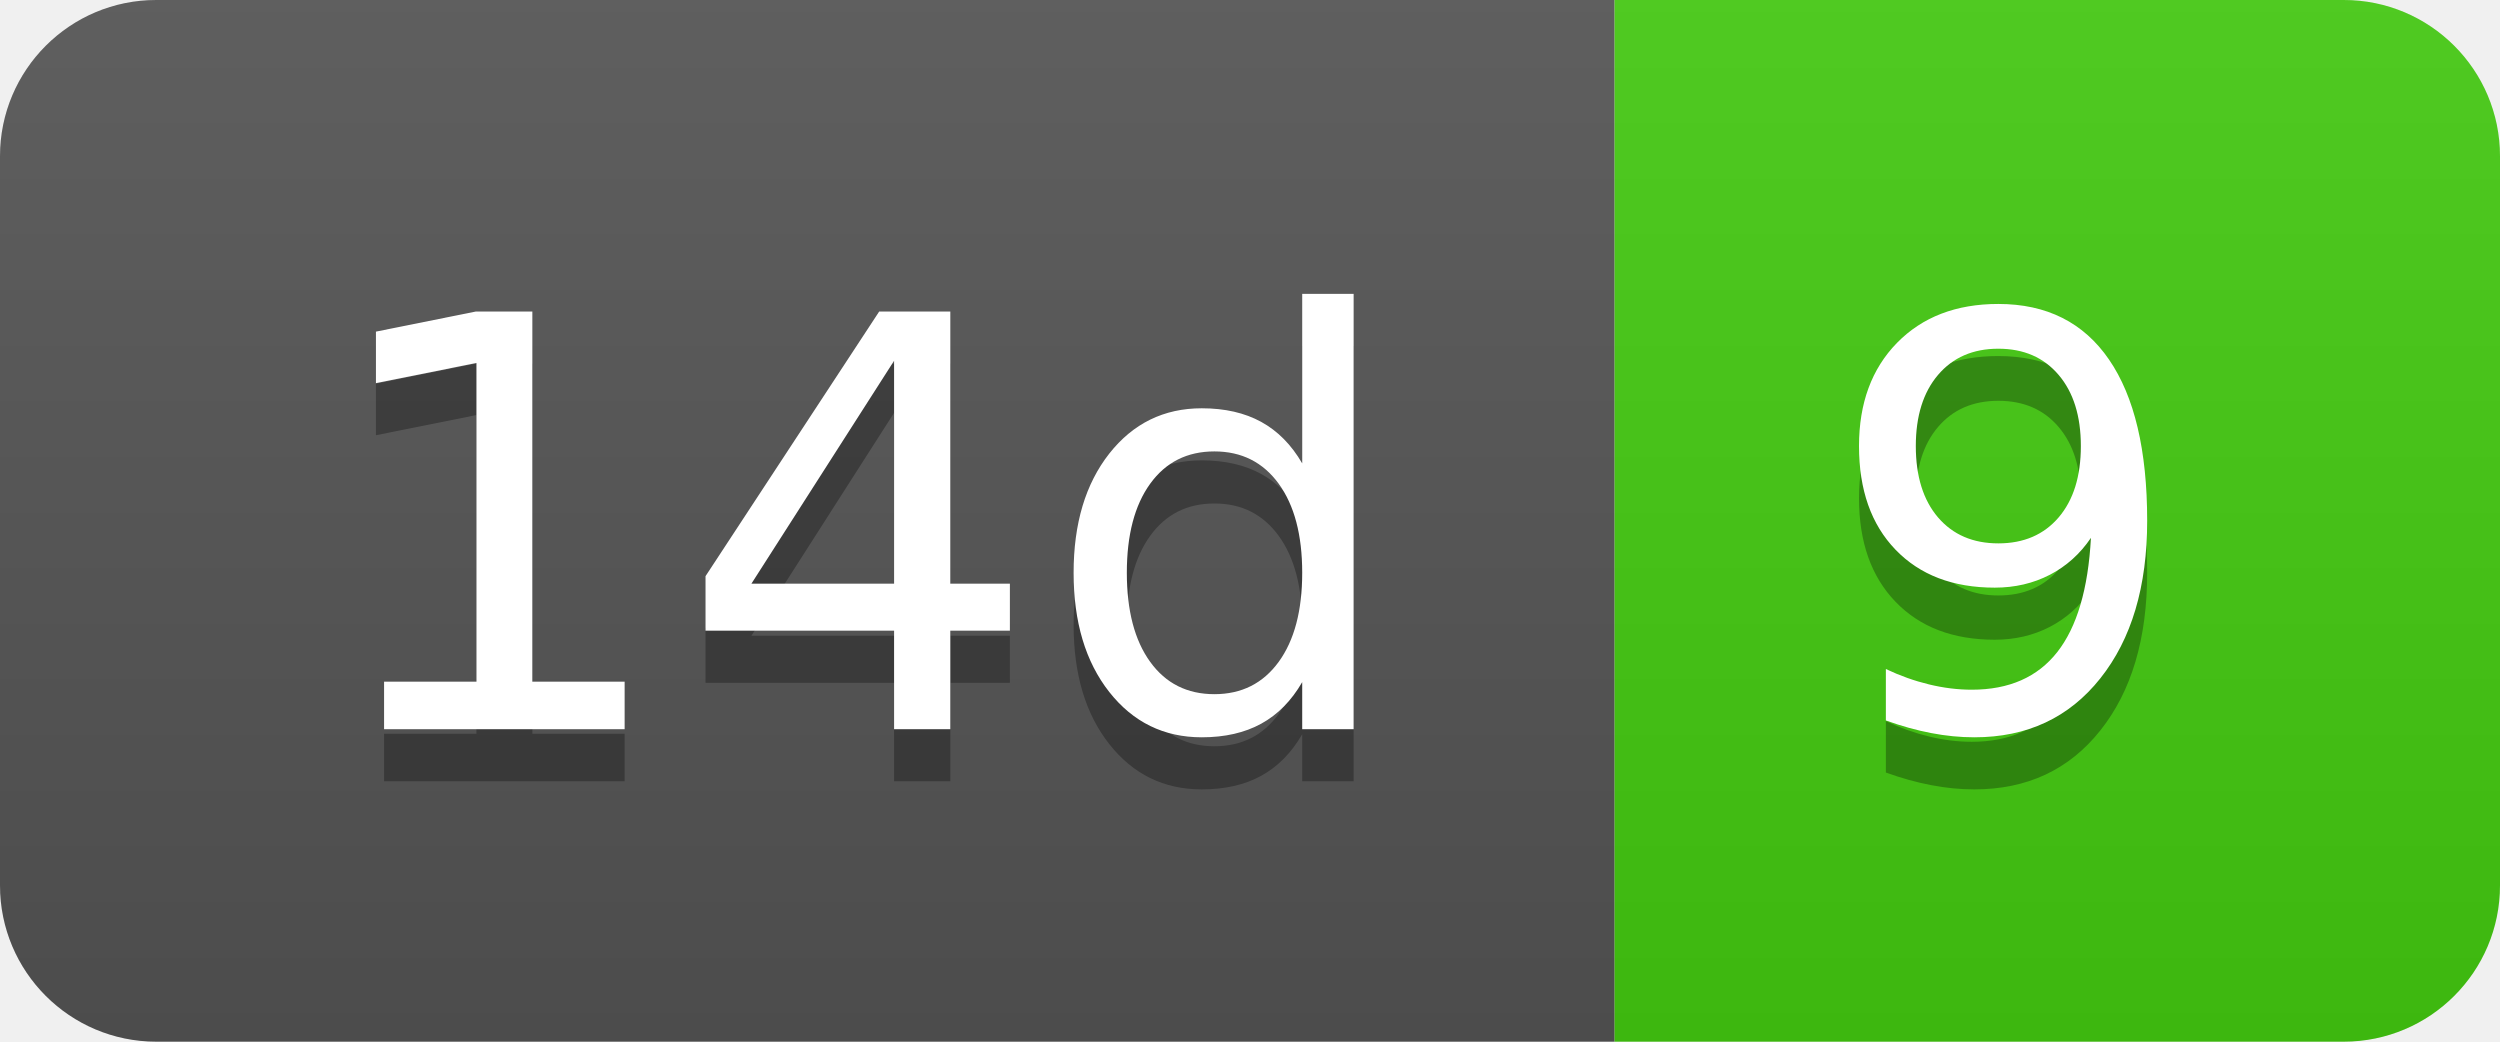
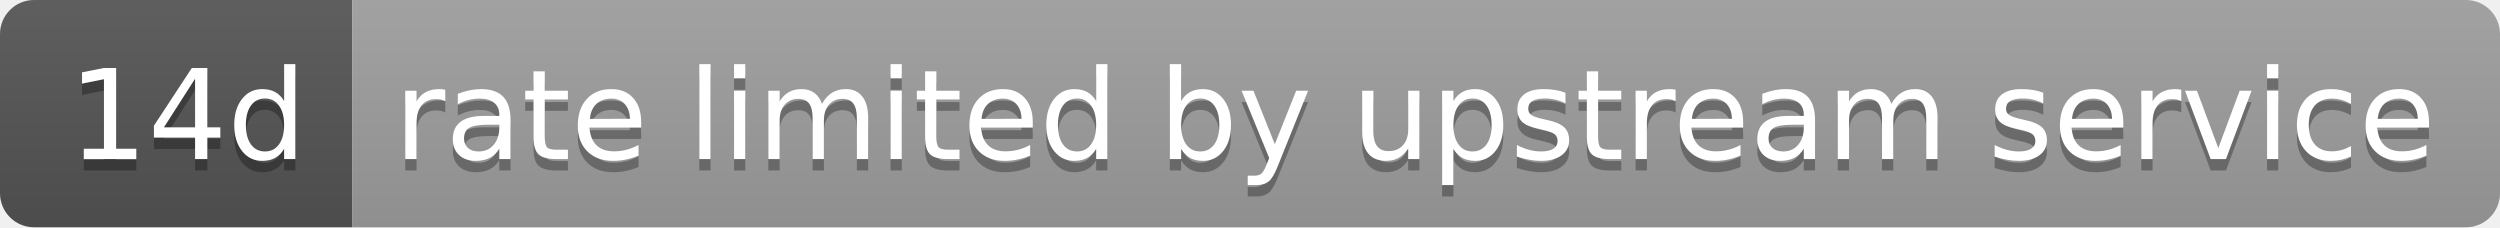
- <svg xmlns="http://www.w3.org/2000/svg" width="48" height="20" role="img" aria-label="14d: 9">
+ <svg xmlns="http://www.w3.org/2000/svg" width="220" height="20" role="img" aria-label="14d: rate limited by upstream service">
  <linearGradient id="s" x2="0" y2="100%">
    <stop offset="0" stop-color="#bbb" stop-opacity=".1" />
    <stop offset="1" stop-opacity=".1" />
  </linearGradient>
  <clipPath id="r">
-     <rect width="48" height="20" rx="3" fill="#fff" />
+     <rect width="220" height="20" rx="3" fill="#fff" />
  </clipPath>
  <g clip-path="url(#r)">
    <rect width="31" height="20" fill="#555" />
-     <rect x="31" width="17" height="20" fill="#4c1" />
-     <rect width="48" height="20" fill="url(#s)" />
+     <rect x="31" width="189" height="20" fill="#9f9f9f" />
+     <rect width="220" height="20" fill="url(#s)" />
  </g>
  <g fill="#fff" text-anchor="middle" font-family="Verdana,Geneva,DejaVu Sans,sans-serif" text-rendering="geometricPrecision" font-size="110">
    <text aria-hidden="true" x="165" y="150" fill="#010101" fill-opacity=".3" transform="scale(.1)" textLength="210">14d</text>
    <text x="165" y="140" transform="scale(.1)" fill="#fff" textLength="210">14d</text>
-     <text aria-hidden="true" x="385" y="150" fill="#010101" fill-opacity=".3" transform="scale(.1)" textLength="70">9</text>
-     <text x="385" y="140" transform="scale(.1)" fill="#fff" textLength="70">9</text>
+     <text aria-hidden="true" x="1245" y="150" fill="#010101" fill-opacity=".3" transform="scale(.1)" textLength="1790">rate limited by upstream service</text>
+     <text x="1245" y="140" transform="scale(.1)" fill="#fff" textLength="1790">rate limited by upstream service</text>
  </g>
</svg>
